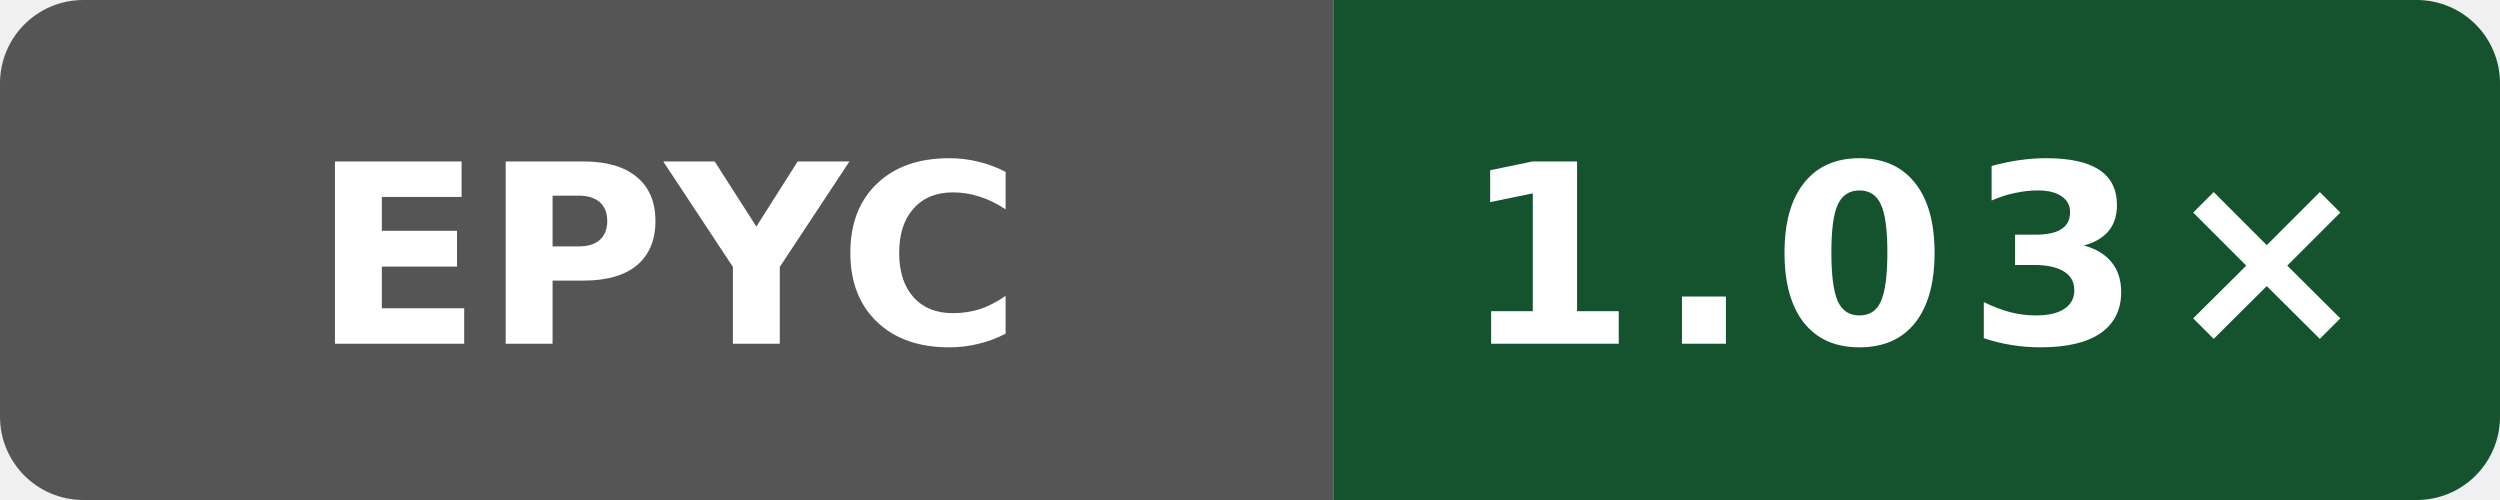
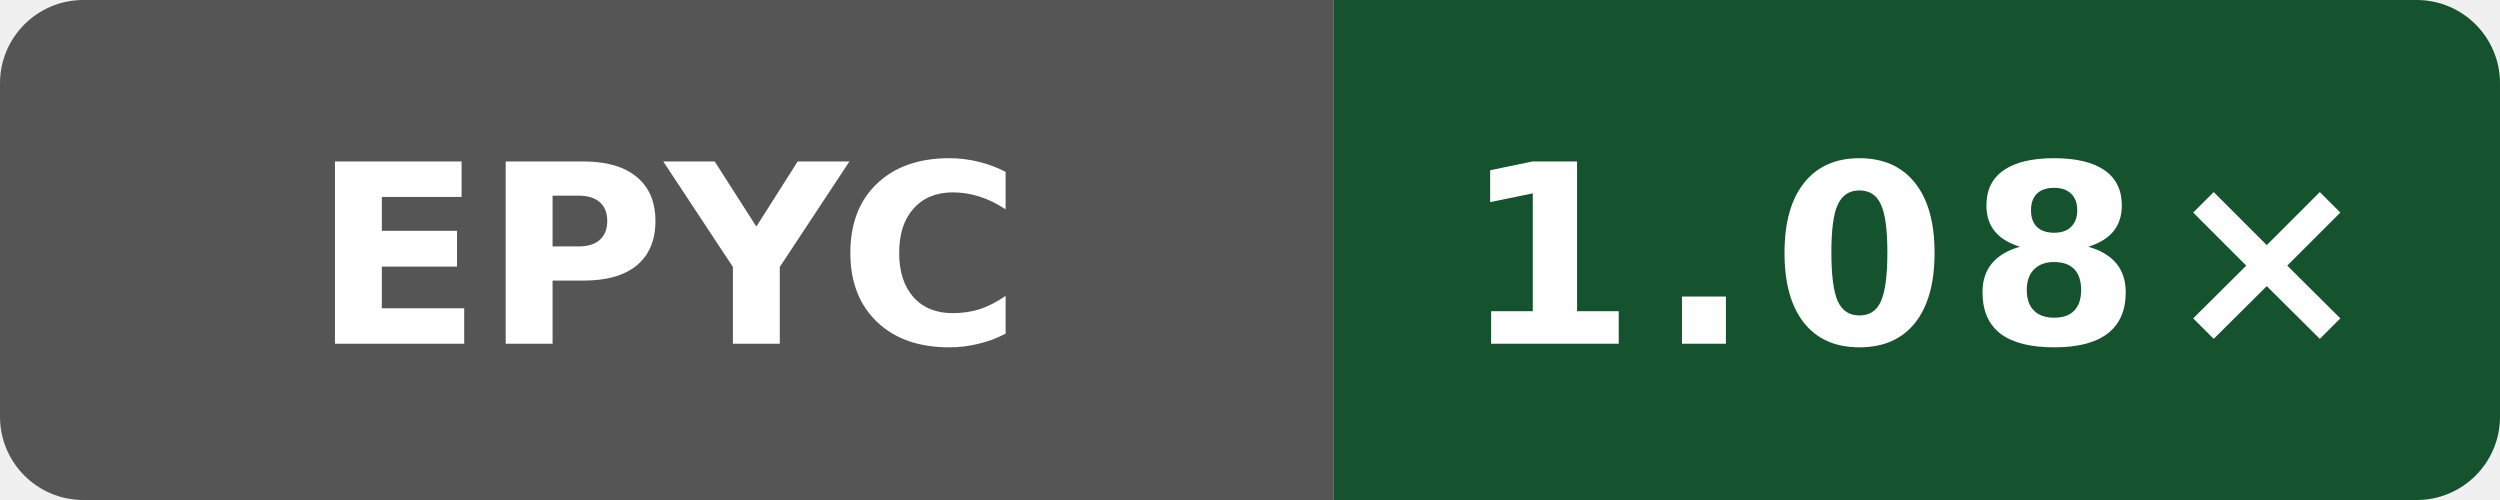
- <svg xmlns="http://www.w3.org/2000/svg" data-original-label="simdjson scalar-runtime-gcc; AMD EPYC 9V74 80-Core Processor; revision 54b8d0eeb4b4d132a869dcf623e314c78269b705" data-original-message="1.03×" width="120" height="24" viewBox="0 0 120 24" role="img" aria-label="simdjson scalar-runtime-gcc; AMD EPYC 9V74 80-Core Processor; revision 54b8d0eeb4b4d132a869dcf623e314c78269b705; measured 54b8d0eeb4b4d132a869dcf623e314c78269b705; 3 commits behind main: 1.03×">
+ <svg xmlns="http://www.w3.org/2000/svg" data-original-label="simdjson scalar-runtime-gcc; AMD EPYC 9V45 96-Core Processor; revision 97a28380aa74562cd03e9993b31f647e6729dd97" data-original-message="1.08×" width="120" height="24" viewBox="0 0 120 24" role="img" aria-label="simdjson scalar-runtime-gcc; AMD EPYC 9V45 96-Core Processor; revision 97a28380aa74562cd03e9993b31f647e6729dd97; measured 97a28380aa74562cd03e9993b31f647e6729dd97; 0 commits behind main: 1.08×">
  <defs>
    <clipPath id="badge">
      <rect width="120" height="24" rx="4" />
    </clipPath>
  </defs>
  <g clip-path="url(#badge)">
    <rect width="64" height="24" fill="#555" />
    <rect x="64" width="56" height="24" fill="#14532d" />
  </g>
  <text x="32" y="16.5" fill="#fff" text-anchor="middle" font-family="Verdana,Geneva,DejaVu Sans,sans-serif" font-size="12" font-weight="700" textLength="31" lengthAdjust="spacingAndGlyphs">EPYC</text>
-   <text x="92" y="16.5" fill="#fff" text-anchor="middle" font-family="Verdana,Geneva,DejaVu Sans,sans-serif" font-size="12" font-weight="700" letter-spacing="1" textLength="39" lengthAdjust="spacingAndGlyphs">1.03×</text>
+   <text x="92" y="16.5" fill="#fff" text-anchor="middle" font-family="Verdana,Geneva,DejaVu Sans,sans-serif" font-size="12" font-weight="700" letter-spacing="1" textLength="39" lengthAdjust="spacingAndGlyphs">1.08×</text>
</svg>
